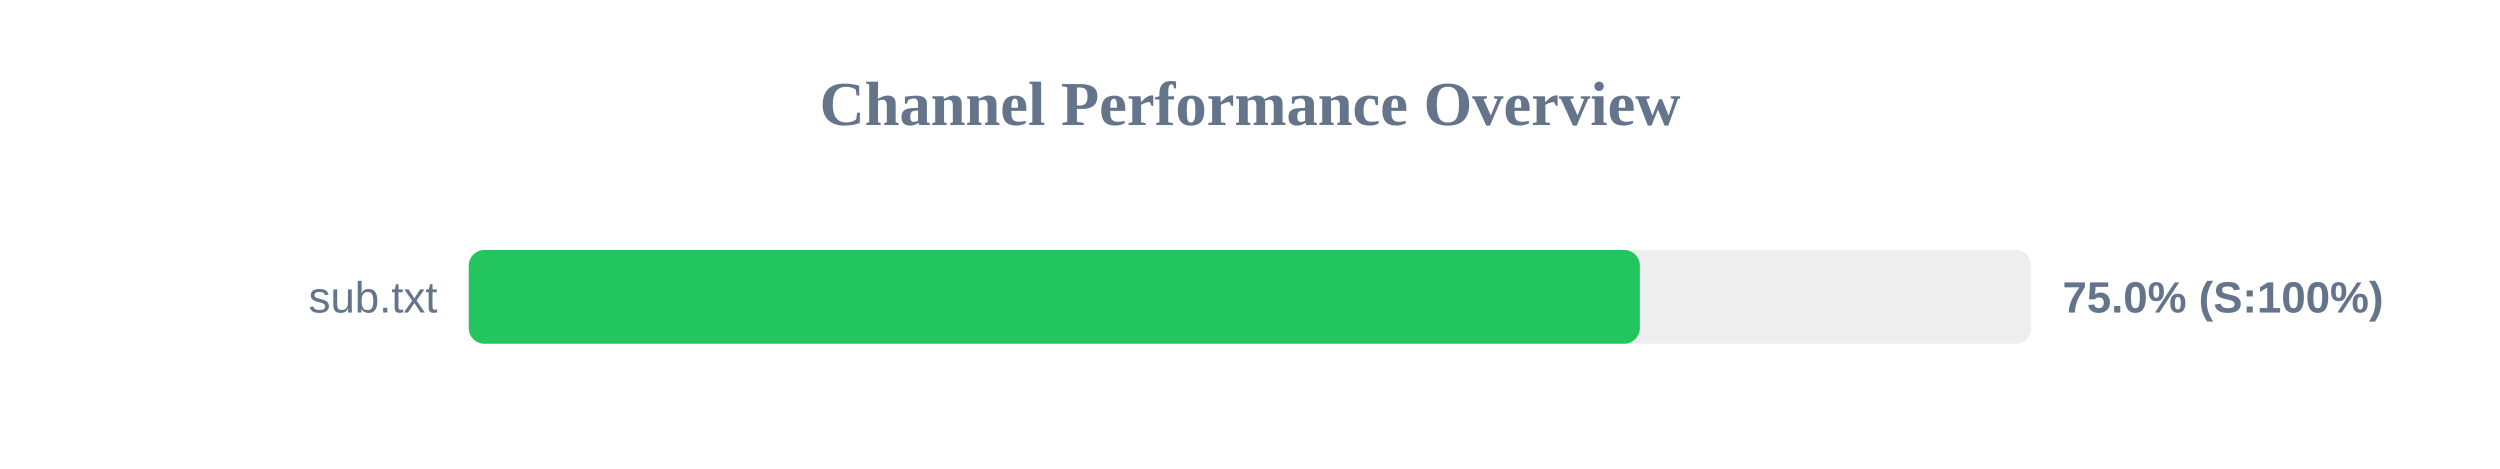
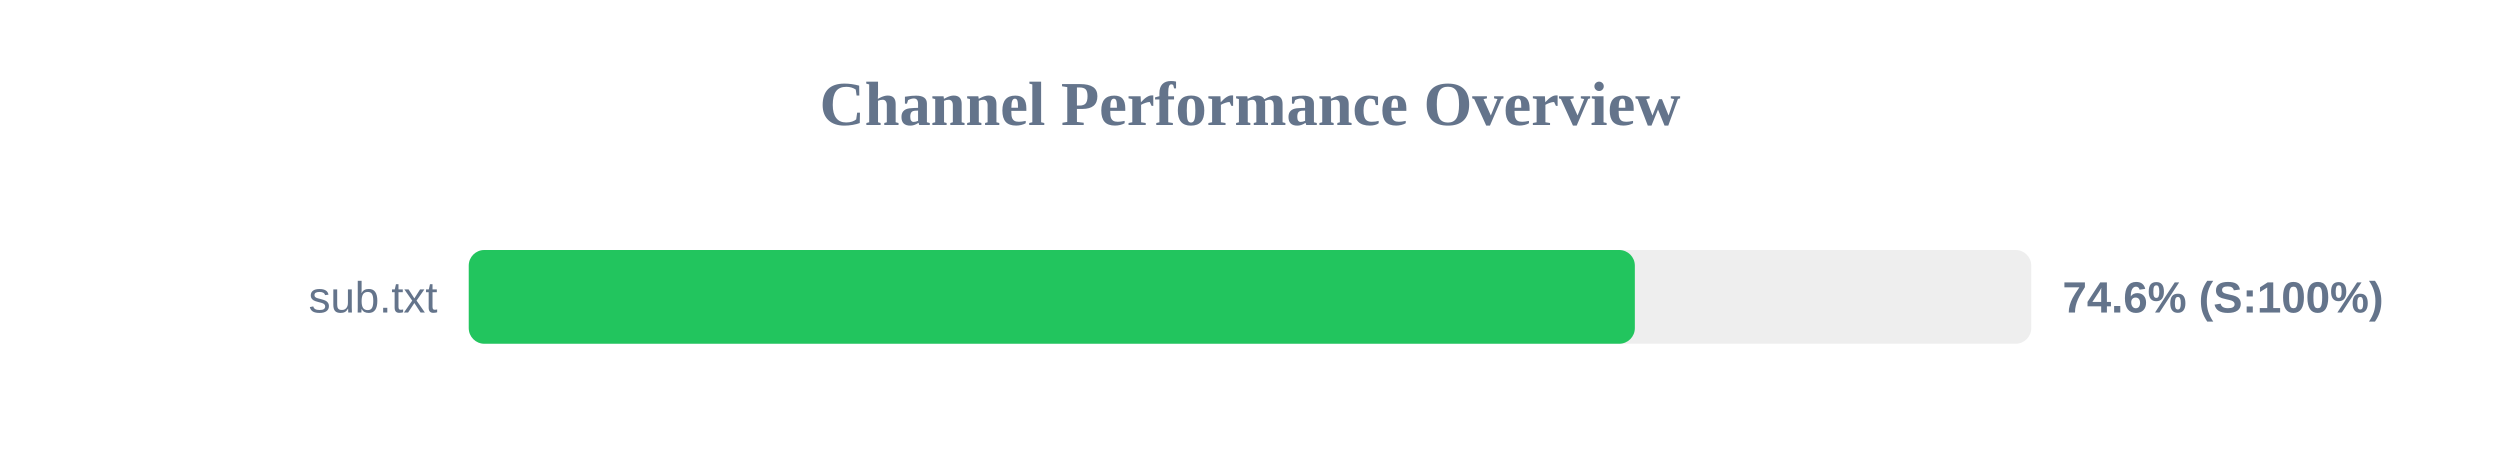
<svg xmlns="http://www.w3.org/2000/svg" width="800" height="150" version="1.1">
  <style>
        .row { font: 14px Arial; fill: #64748b; }
        .score { font: bold 14px Arial; fill: #64748b; }
    </style>
  <text x="400" y="40" text-anchor="middle" font-size="20px" font-weight="bold" fill="#64748b">Channel Performance Overview</text>
  <rect x="150" y="80" width="500" height="30" fill="#eee" rx="5" />
-   <rect x="150" y="80" width="374.75" height="30" fill="#22c55e" rx="5" />
+   <rect x="150" y="80" width="373.15" height="30" fill="#22c55e" rx="5" />
  <text x="140" y="100" text-anchor="end" class="row">sub.txt</text>
-   <text x="660" y="100" text-anchor="start" class="score">75.0% (S:100%)</text>
+   <text x="660" y="100" text-anchor="start" class="score">74.6% (S:100%)</text>
</svg>
